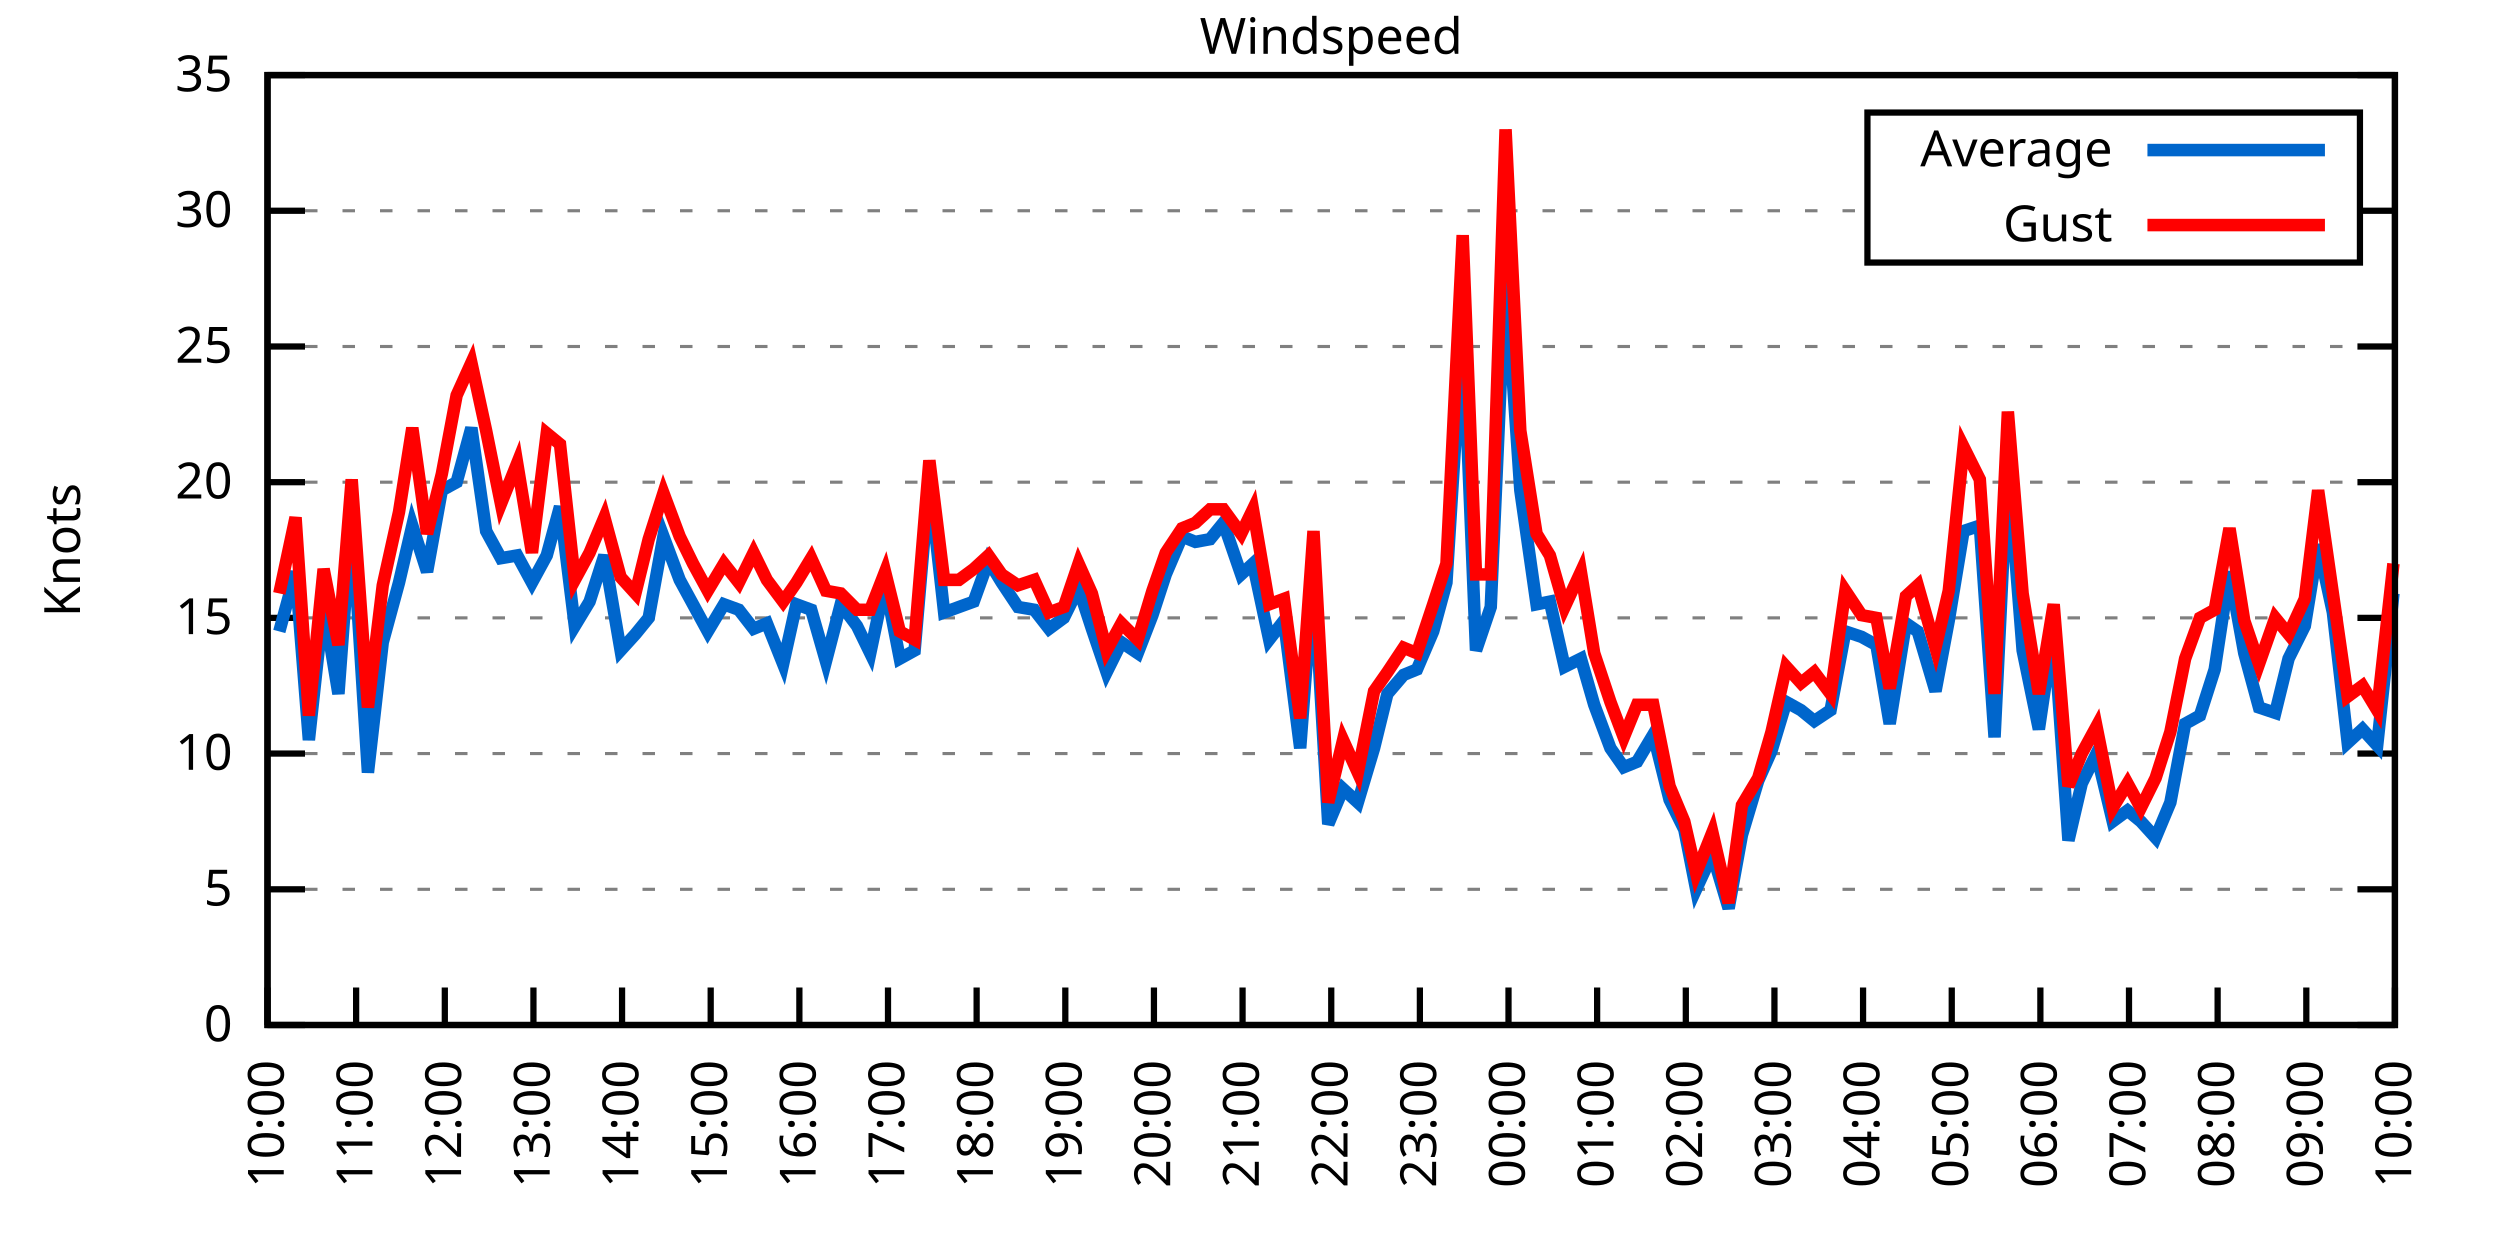
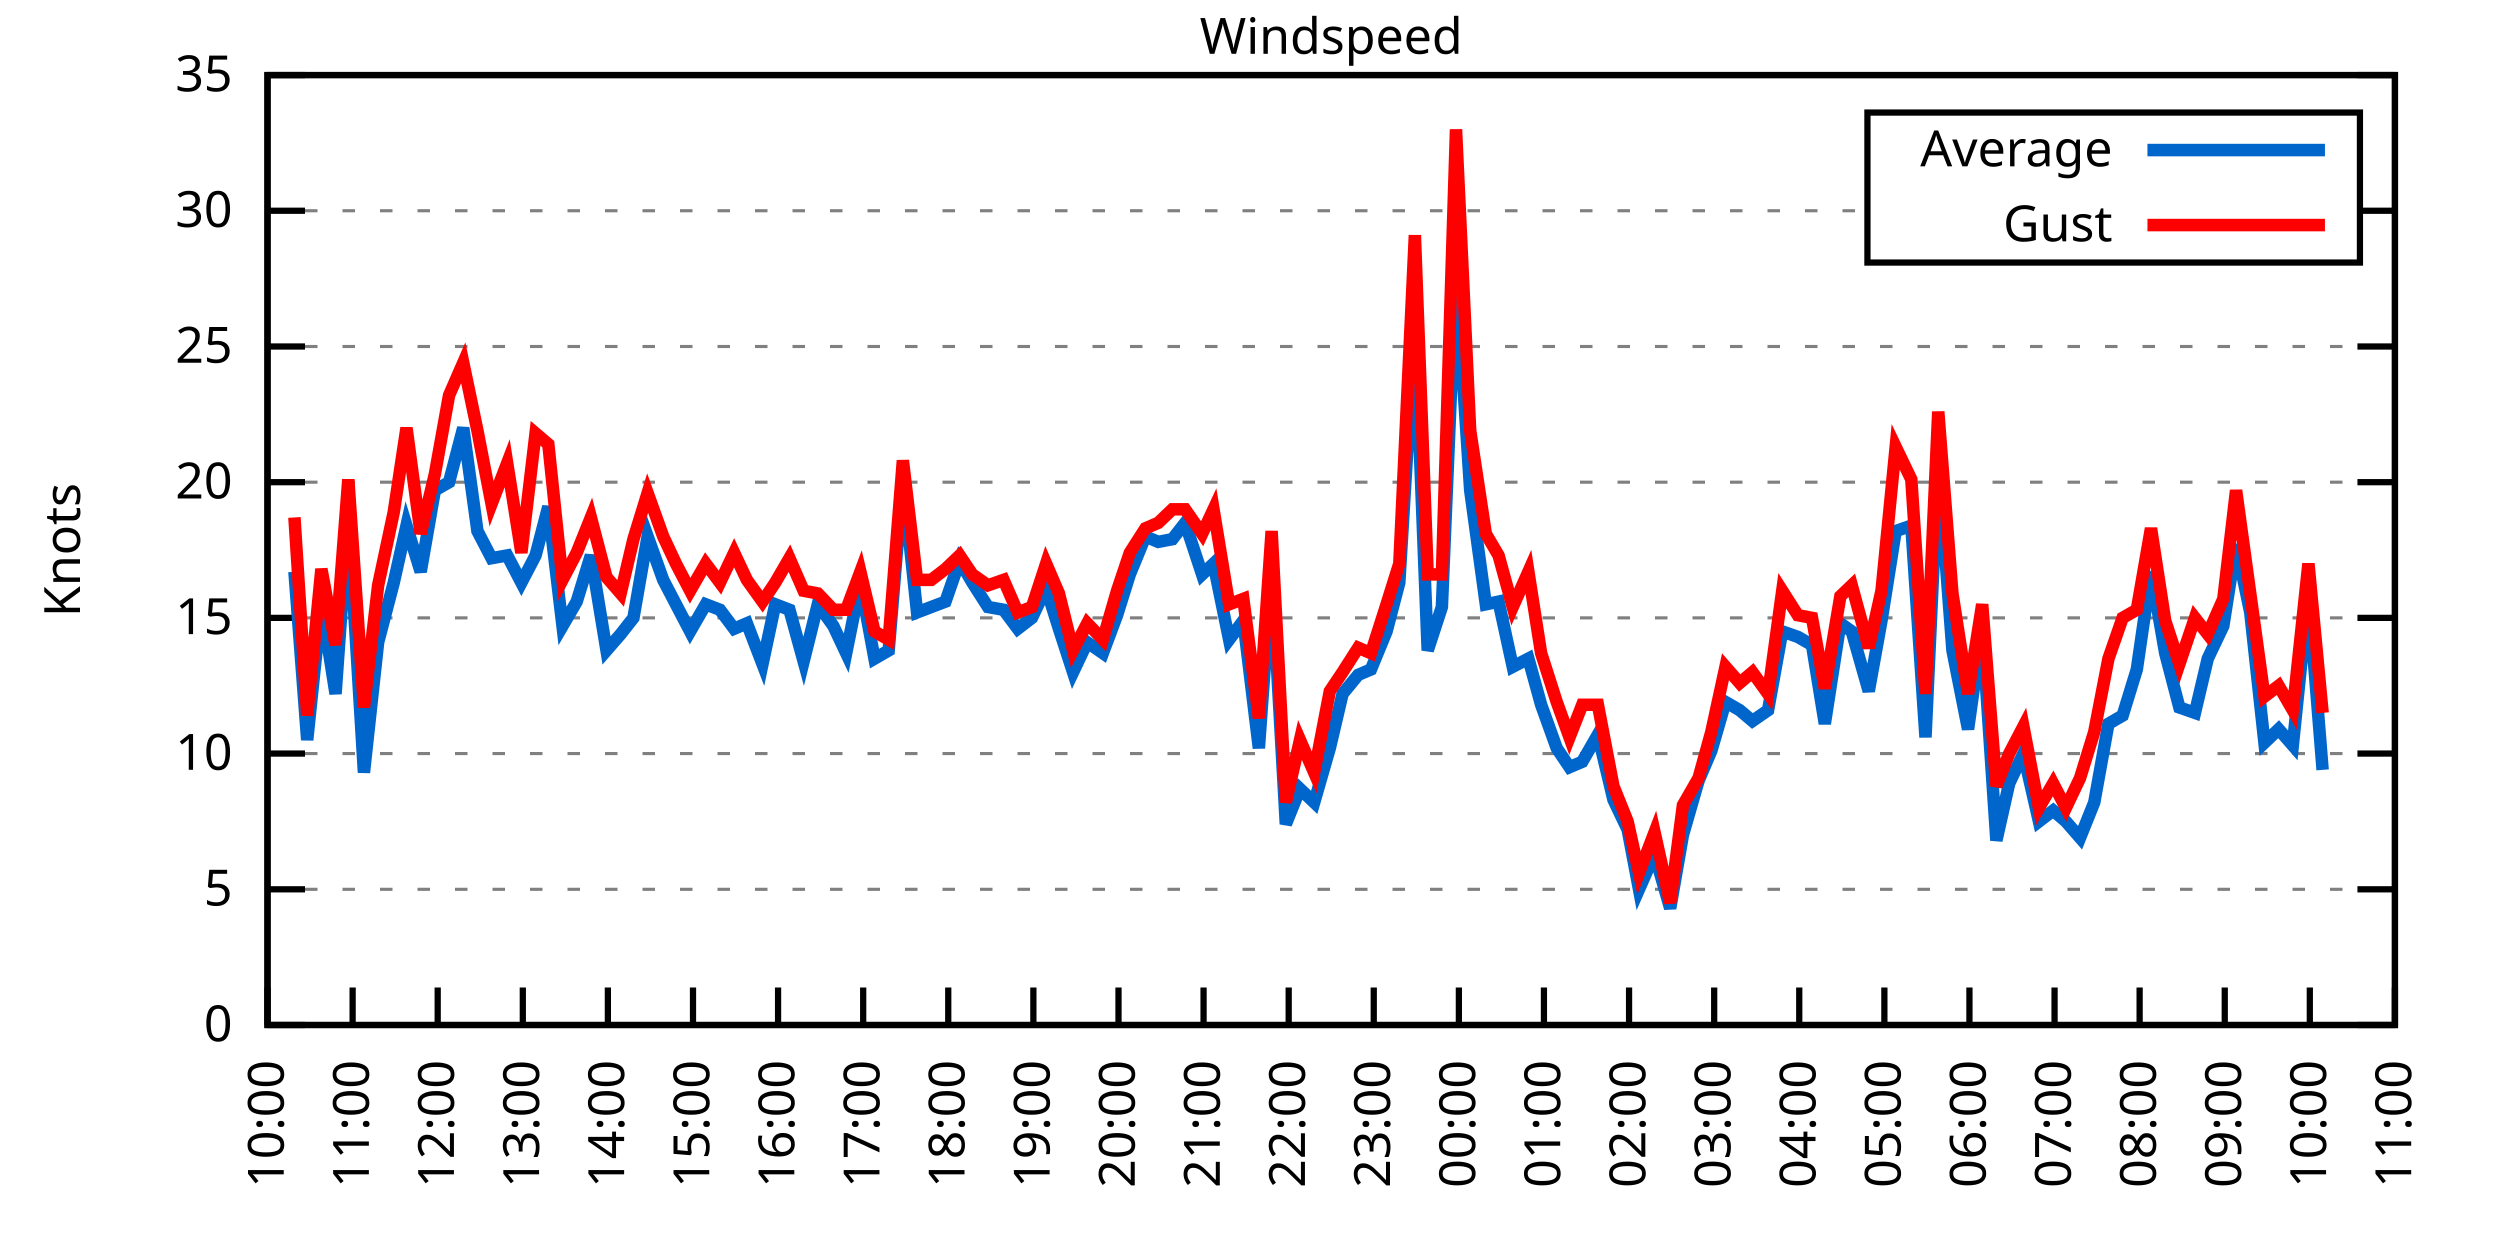
<svg xmlns="http://www.w3.org/2000/svg" xmlns:xlink="http://www.w3.org/1999/xlink" width="400" height="200" viewBox="0 0 400 200">
  <g id="gnuplot_canvas">
    <rect x="0" y="0" width="400" height="200" fill="none" />
    <defs>
      <circle id="gpDot" r="0.5" stroke-width="0.5" stroke="currentColor" />
      <path id="gpPt0" stroke-width="0.333" stroke="currentColor" d="M-1,0 h2 M0,-1 v2" />
      <path id="gpPt1" stroke-width="0.333" stroke="currentColor" d="M-1,-1 L1,1 M1,-1 L-1,1" />
      <path id="gpPt2" stroke-width="0.333" stroke="currentColor" d="M-1,0 L1,0 M0,-1 L0,1 M-1,-1 L1,1 M-1,1 L1,-1" />
      <rect id="gpPt3" stroke-width="0.333" stroke="currentColor" x="-1" y="-1" width="2" height="2" />
      <rect id="gpPt4" stroke-width="0.333" stroke="currentColor" fill="currentColor" x="-1" y="-1" width="2" height="2" />
      <circle id="gpPt5" stroke-width="0.333" stroke="currentColor" cx="0" cy="0" r="1" />
      <use xlink:href="#gpPt5" id="gpPt6" fill="currentColor" stroke="none" />
      <path id="gpPt7" stroke-width="0.333" stroke="currentColor" d="M0,-1.33 L-1.33,0.67 L1.33,0.67 z" />
      <use xlink:href="#gpPt7" id="gpPt8" fill="currentColor" stroke="none" />
      <use xlink:href="#gpPt7" id="gpPt9" stroke="currentColor" transform="rotate(180)" />
      <use xlink:href="#gpPt9" id="gpPt10" fill="currentColor" stroke="none" />
      <use xlink:href="#gpPt3" id="gpPt11" stroke="currentColor" transform="rotate(45)" />
      <use xlink:href="#gpPt11" id="gpPt12" fill="currentColor" stroke="none" />
      <path id="gpPt13" stroke-width="0.333" stroke="currentColor" d="M0,1.330 L1.265,0.411 L0.782,-1.067 L-0.782,-1.076 L-1.265,0.411 z" />
      <use xlink:href="#gpPt13" id="gpPt14" fill="currentColor" stroke="none" />
      <filter id="textbox" filterUnits="objectBoundingBox" x="0" y="0" height="1" width="1">
        <feFlood flood-color="white" flood-opacity="1" result="bgnd" />
        <feComposite in="SourceGraphic" in2="bgnd" operator="atop" />
      </filter>
      <filter id="greybox" filterUnits="objectBoundingBox" x="0" y="0" height="1" width="1">
        <feFlood flood-color="lightgrey" flood-opacity="1" result="grey" />
        <feComposite in="SourceGraphic" in2="grey" operator="atop" />
      </filter>
    </defs>
    <g fill="none" color="white" stroke="currentColor" stroke-width="1.00" stroke-linecap="butt" stroke-linejoin="miter">
</g>
    <g fill="none" color="black" stroke="currentColor" stroke-width="1.00" stroke-linecap="butt" stroke-linejoin="miter">
      <g stroke="none" shape-rendering="crispEdges">
        <polygon fill="rgb(255, 255, 255)" points="42.80,164.00 383.18,164.00 383.18,12.02 42.80,12.02 " />
      </g>
    </g>
    <g fill="none" color="black" stroke="currentColor" stroke-width="1.00" stroke-linecap="butt" stroke-linejoin="miter">
</g>
    <g fill="none" color="black" stroke="black" stroke-width="0.50" stroke-linecap="butt" stroke-linejoin="miter">
</g>
    <g fill="none" color="gray" stroke="currentColor" stroke-width="0.50" stroke-linecap="butt" stroke-linejoin="miter">
      <path stroke="gray" stroke-dasharray="2,4" class="gridline" d="M42.80,164.00 L383.19,164.00  " />
    </g>
    <g fill="none" color="gray" stroke="gray" stroke-width="1.00" stroke-linecap="butt" stroke-linejoin="miter">
</g>
    <g fill="none" color="black" stroke="currentColor" stroke-width="1.00" stroke-linecap="butt" stroke-linejoin="miter">
      <path stroke="black" d="M42.80,164.00 L48.80,164.00 M383.19,164.00 L377.19,164.00  " />
      <g transform="translate(37.20,166.60)" stroke="none" fill="black" font-family="Sans" font-size="8.00" text-anchor="end">
        <text>
          <tspan font-family="Sans"> 0</tspan>
        </text>
      </g>
    </g>
    <g fill="none" color="black" stroke="currentColor" stroke-width="1.00" stroke-linecap="butt" stroke-linejoin="miter">
</g>
    <g fill="none" color="black" stroke="black" stroke-width="0.50" stroke-linecap="butt" stroke-linejoin="miter">
</g>
    <g fill="none" color="gray" stroke="currentColor" stroke-width="0.50" stroke-linecap="butt" stroke-linejoin="miter">
      <path stroke="gray" stroke-dasharray="2,4" class="gridline" d="M42.80,142.29 L383.19,142.29  " />
    </g>
    <g fill="none" color="gray" stroke="gray" stroke-width="1.00" stroke-linecap="butt" stroke-linejoin="miter">
</g>
    <g fill="none" color="black" stroke="currentColor" stroke-width="1.00" stroke-linecap="butt" stroke-linejoin="miter">
      <path stroke="black" d="M42.80,142.29 L48.80,142.29 M383.19,142.29 L377.19,142.29  " />
      <g transform="translate(37.20,144.89)" stroke="none" fill="black" font-family="Sans" font-size="8.00" text-anchor="end">
        <text>
          <tspan font-family="Sans"> 5</tspan>
        </text>
      </g>
    </g>
    <g fill="none" color="black" stroke="currentColor" stroke-width="1.00" stroke-linecap="butt" stroke-linejoin="miter">
</g>
    <g fill="none" color="black" stroke="black" stroke-width="0.50" stroke-linecap="butt" stroke-linejoin="miter">
</g>
    <g fill="none" color="gray" stroke="currentColor" stroke-width="0.50" stroke-linecap="butt" stroke-linejoin="miter">
      <path stroke="gray" stroke-dasharray="2,4" class="gridline" d="M42.80,120.57 L383.19,120.57  " />
    </g>
    <g fill="none" color="gray" stroke="gray" stroke-width="1.00" stroke-linecap="butt" stroke-linejoin="miter">
</g>
    <g fill="none" color="black" stroke="currentColor" stroke-width="1.00" stroke-linecap="butt" stroke-linejoin="miter">
      <path stroke="black" d="M42.80,120.57 L48.80,120.57 M383.19,120.57 L377.19,120.57  " />
      <g transform="translate(37.20,123.17)" stroke="none" fill="black" font-family="Sans" font-size="8.00" text-anchor="end">
        <text>
          <tspan font-family="Sans"> 10</tspan>
        </text>
      </g>
    </g>
    <g fill="none" color="black" stroke="currentColor" stroke-width="1.00" stroke-linecap="butt" stroke-linejoin="miter">
</g>
    <g fill="none" color="black" stroke="black" stroke-width="0.50" stroke-linecap="butt" stroke-linejoin="miter">
</g>
    <g fill="none" color="gray" stroke="currentColor" stroke-width="0.50" stroke-linecap="butt" stroke-linejoin="miter">
      <path stroke="gray" stroke-dasharray="2,4" class="gridline" d="M42.80,98.86 L383.19,98.86  " />
    </g>
    <g fill="none" color="gray" stroke="gray" stroke-width="1.00" stroke-linecap="butt" stroke-linejoin="miter">
</g>
    <g fill="none" color="black" stroke="currentColor" stroke-width="1.00" stroke-linecap="butt" stroke-linejoin="miter">
      <path stroke="black" d="M42.80,98.86 L48.80,98.86 M383.19,98.86 L377.19,98.86  " />
      <g transform="translate(37.20,101.46)" stroke="none" fill="black" font-family="Sans" font-size="8.00" text-anchor="end">
        <text>
          <tspan font-family="Sans"> 15</tspan>
        </text>
      </g>
    </g>
    <g fill="none" color="black" stroke="currentColor" stroke-width="1.00" stroke-linecap="butt" stroke-linejoin="miter">
</g>
    <g fill="none" color="black" stroke="black" stroke-width="0.50" stroke-linecap="butt" stroke-linejoin="miter">
</g>
    <g fill="none" color="gray" stroke="currentColor" stroke-width="0.50" stroke-linecap="butt" stroke-linejoin="miter">
      <path stroke="gray" stroke-dasharray="2,4" class="gridline" d="M42.80,77.15 L383.19,77.15  " />
    </g>
    <g fill="none" color="gray" stroke="gray" stroke-width="1.00" stroke-linecap="butt" stroke-linejoin="miter">
</g>
    <g fill="none" color="black" stroke="currentColor" stroke-width="1.00" stroke-linecap="butt" stroke-linejoin="miter">
      <path stroke="black" d="M42.80,77.15 L48.80,77.15 M383.19,77.15 L377.19,77.15  " />
      <g transform="translate(37.20,79.75)" stroke="none" fill="black" font-family="Sans" font-size="8.00" text-anchor="end">
        <text>
          <tspan font-family="Sans"> 20</tspan>
        </text>
      </g>
    </g>
    <g fill="none" color="black" stroke="currentColor" stroke-width="1.00" stroke-linecap="butt" stroke-linejoin="miter">
</g>
    <g fill="none" color="black" stroke="black" stroke-width="0.50" stroke-linecap="butt" stroke-linejoin="miter">
</g>
    <g fill="none" color="gray" stroke="currentColor" stroke-width="0.50" stroke-linecap="butt" stroke-linejoin="miter">
      <path stroke="gray" stroke-dasharray="2,4" class="gridline" d="M42.80,55.44 L383.19,55.44  " />
    </g>
    <g fill="none" color="gray" stroke="gray" stroke-width="1.00" stroke-linecap="butt" stroke-linejoin="miter">
</g>
    <g fill="none" color="black" stroke="currentColor" stroke-width="1.00" stroke-linecap="butt" stroke-linejoin="miter">
      <path stroke="black" d="M42.80,55.44 L48.80,55.44 M383.19,55.44 L377.19,55.44  " />
      <g transform="translate(37.20,58.04)" stroke="none" fill="black" font-family="Sans" font-size="8.00" text-anchor="end">
        <text>
          <tspan font-family="Sans"> 25</tspan>
        </text>
      </g>
    </g>
    <g fill="none" color="black" stroke="currentColor" stroke-width="1.00" stroke-linecap="butt" stroke-linejoin="miter">
</g>
    <g fill="none" color="black" stroke="black" stroke-width="0.50" stroke-linecap="butt" stroke-linejoin="miter">
</g>
    <g fill="none" color="gray" stroke="currentColor" stroke-width="0.50" stroke-linecap="butt" stroke-linejoin="miter">
      <path stroke="gray" stroke-dasharray="2,4" class="gridline" d="M42.80,33.72 L298.79,33.72 M377.59,33.72 L383.19,33.72  " />
    </g>
    <g fill="none" color="gray" stroke="gray" stroke-width="1.00" stroke-linecap="butt" stroke-linejoin="miter">
</g>
    <g fill="none" color="black" stroke="currentColor" stroke-width="1.00" stroke-linecap="butt" stroke-linejoin="miter">
      <path stroke="black" d="M42.80,33.72 L48.80,33.72 M383.19,33.72 L377.19,33.72  " />
      <g transform="translate(37.20,36.32)" stroke="none" fill="black" font-family="Sans" font-size="8.00" text-anchor="end">
        <text>
          <tspan font-family="Sans"> 30</tspan>
        </text>
      </g>
    </g>
    <g fill="none" color="black" stroke="currentColor" stroke-width="1.00" stroke-linecap="butt" stroke-linejoin="miter">
</g>
    <g fill="none" color="black" stroke="black" stroke-width="0.50" stroke-linecap="butt" stroke-linejoin="miter">
</g>
    <g fill="none" color="gray" stroke="currentColor" stroke-width="0.50" stroke-linecap="butt" stroke-linejoin="miter">
      <path stroke="gray" stroke-dasharray="2,4" class="gridline" d="M42.80,12.01 L383.19,12.01  " />
    </g>
    <g fill="none" color="gray" stroke="gray" stroke-width="1.00" stroke-linecap="butt" stroke-linejoin="miter">
</g>
    <g fill="none" color="black" stroke="currentColor" stroke-width="1.00" stroke-linecap="butt" stroke-linejoin="miter">
      <path stroke="black" d="M42.80,12.01 L48.80,12.01 M383.19,12.01 L377.19,12.01  " />
      <g transform="translate(37.20,14.61)" stroke="none" fill="black" font-family="Sans" font-size="8.00" text-anchor="end">
        <text>
          <tspan font-family="Sans"> 35</tspan>
        </text>
      </g>
    </g>
    <g fill="none" color="black" stroke="currentColor" stroke-width="1.00" stroke-linecap="butt" stroke-linejoin="miter">
      <path stroke="black" d="M42.80,164.00 L42.80,158.00  " />
      <g transform="translate(45.40,169.60) rotate(270.00)" stroke="none" fill="black" font-family="Sans" font-size="8.00" text-anchor="end">
        <text>
          <tspan font-family="Sans">10:00</tspan>
        </text>
      </g>
    </g>
    <g fill="none" color="black" stroke="currentColor" stroke-width="1.00" stroke-linecap="butt" stroke-linejoin="miter">
-       <path stroke="black" d="M56.98,164.00 L56.98,158.00  " />
-       <g transform="translate(59.58,169.60) rotate(270.00)" stroke="none" fill="black" font-family="Sans" font-size="8.00" text-anchor="end">
+       <path stroke="black" d="M56.42,164.00 L56.42,158.00  " />
+       <g transform="translate(59.02,169.60) rotate(270.00)" stroke="none" fill="black" font-family="Sans" font-size="8.00" text-anchor="end">
        <text>
          <tspan font-family="Sans">11:00</tspan>
        </text>
      </g>
    </g>
    <g fill="none" color="black" stroke="currentColor" stroke-width="1.00" stroke-linecap="butt" stroke-linejoin="miter">
-       <path stroke="black" d="M71.17,164.00 L71.17,158.00  " />
-       <g transform="translate(73.77,169.60) rotate(270.00)" stroke="none" fill="black" font-family="Sans" font-size="8.00" text-anchor="end">
+       <path stroke="black" d="M70.03,164.00 L70.03,158.00  " />
+       <g transform="translate(72.63,169.60) rotate(270.00)" stroke="none" fill="black" font-family="Sans" font-size="8.00" text-anchor="end">
        <text>
          <tspan font-family="Sans">12:00</tspan>
        </text>
      </g>
    </g>
    <g fill="none" color="black" stroke="currentColor" stroke-width="1.00" stroke-linecap="butt" stroke-linejoin="miter">
-       <path stroke="black" d="M85.35,164.00 L85.35,158.00  " />
-       <g transform="translate(87.95,169.60) rotate(270.00)" stroke="none" fill="black" font-family="Sans" font-size="8.00" text-anchor="end">
+       <path stroke="black" d="M83.65,164.00 L83.65,158.00  " />
+       <g transform="translate(86.25,169.60) rotate(270.00)" stroke="none" fill="black" font-family="Sans" font-size="8.00" text-anchor="end">
        <text>
          <tspan font-family="Sans">13:00</tspan>
        </text>
      </g>
    </g>
    <g fill="none" color="black" stroke="currentColor" stroke-width="1.00" stroke-linecap="butt" stroke-linejoin="miter">
-       <path stroke="black" d="M99.53,164.00 L99.53,158.00  " />
-       <g transform="translate(102.13,169.60) rotate(270.00)" stroke="none" fill="black" font-family="Sans" font-size="8.00" text-anchor="end">
+       <path stroke="black" d="M97.26,164.00 L97.26,158.00  " />
+       <g transform="translate(99.86,169.60) rotate(270.00)" stroke="none" fill="black" font-family="Sans" font-size="8.00" text-anchor="end">
        <text>
          <tspan font-family="Sans">14:00</tspan>
        </text>
      </g>
    </g>
    <g fill="none" color="black" stroke="currentColor" stroke-width="1.00" stroke-linecap="butt" stroke-linejoin="miter">
-       <path stroke="black" d="M113.71,164.00 L113.71,158.00  " />
-       <g transform="translate(116.31,169.60) rotate(270.00)" stroke="none" fill="black" font-family="Sans" font-size="8.00" text-anchor="end">
+       <path stroke="black" d="M110.88,164.00 L110.88,158.00  " />
+       <g transform="translate(113.48,169.60) rotate(270.00)" stroke="none" fill="black" font-family="Sans" font-size="8.00" text-anchor="end">
        <text>
          <tspan font-family="Sans">15:00</tspan>
        </text>
      </g>
    </g>
    <g fill="none" color="black" stroke="currentColor" stroke-width="1.00" stroke-linecap="butt" stroke-linejoin="miter">
-       <path stroke="black" d="M127.90,164.00 L127.90,158.00  " />
-       <g transform="translate(130.50,169.60) rotate(270.00)" stroke="none" fill="black" font-family="Sans" font-size="8.00" text-anchor="end">
+       <path stroke="black" d="M124.49,164.00 L124.49,158.00  " />
+       <g transform="translate(127.09,169.60) rotate(270.00)" stroke="none" fill="black" font-family="Sans" font-size="8.00" text-anchor="end">
        <text>
          <tspan font-family="Sans">16:00</tspan>
        </text>
      </g>
    </g>
    <g fill="none" color="black" stroke="currentColor" stroke-width="1.00" stroke-linecap="butt" stroke-linejoin="miter">
-       <path stroke="black" d="M142.08,164.00 L142.08,158.00  " />
-       <g transform="translate(144.68,169.60) rotate(270.00)" stroke="none" fill="black" font-family="Sans" font-size="8.00" text-anchor="end">
+       <path stroke="black" d="M138.11,164.00 L138.11,158.00  " />
+       <g transform="translate(140.71,169.60) rotate(270.00)" stroke="none" fill="black" font-family="Sans" font-size="8.00" text-anchor="end">
        <text>
          <tspan font-family="Sans">17:00</tspan>
        </text>
      </g>
    </g>
    <g fill="none" color="black" stroke="currentColor" stroke-width="1.00" stroke-linecap="butt" stroke-linejoin="miter">
-       <path stroke="black" d="M156.26,164.00 L156.26,158.00  " />
-       <g transform="translate(158.86,169.60) rotate(270.00)" stroke="none" fill="black" font-family="Sans" font-size="8.00" text-anchor="end">
+       <path stroke="black" d="M151.72,164.00 L151.72,158.00  " />
+       <g transform="translate(154.32,169.60) rotate(270.00)" stroke="none" fill="black" font-family="Sans" font-size="8.00" text-anchor="end">
        <text>
          <tspan font-family="Sans">18:00</tspan>
        </text>
      </g>
    </g>
    <g fill="none" color="black" stroke="currentColor" stroke-width="1.00" stroke-linecap="butt" stroke-linejoin="miter">
-       <path stroke="black" d="M170.45,164.00 L170.45,158.00  " />
-       <g transform="translate(173.05,169.60) rotate(270.00)" stroke="none" fill="black" font-family="Sans" font-size="8.00" text-anchor="end">
+       <path stroke="black" d="M165.34,164.00 L165.34,158.00  " />
+       <g transform="translate(167.94,169.60) rotate(270.00)" stroke="none" fill="black" font-family="Sans" font-size="8.00" text-anchor="end">
        <text>
          <tspan font-family="Sans">19:00</tspan>
        </text>
      </g>
    </g>
    <g fill="none" color="black" stroke="currentColor" stroke-width="1.00" stroke-linecap="butt" stroke-linejoin="miter">
-       <path stroke="black" d="M184.63,164.00 L184.63,158.00  " />
-       <g transform="translate(187.23,169.60) rotate(270.00)" stroke="none" fill="black" font-family="Sans" font-size="8.00" text-anchor="end">
+       <path stroke="black" d="M178.96,164.00 L178.96,158.00  " />
+       <g transform="translate(181.56,169.60) rotate(270.00)" stroke="none" fill="black" font-family="Sans" font-size="8.00" text-anchor="end">
        <text>
          <tspan font-family="Sans">20:00</tspan>
        </text>
      </g>
    </g>
    <g fill="none" color="black" stroke="currentColor" stroke-width="1.00" stroke-linecap="butt" stroke-linejoin="miter">
-       <path stroke="black" d="M198.81,164.00 L198.81,158.00  " />
-       <g transform="translate(201.41,169.60) rotate(270.00)" stroke="none" fill="black" font-family="Sans" font-size="8.00" text-anchor="end">
+       <path stroke="black" d="M192.57,164.00 L192.57,158.00  " />
+       <g transform="translate(195.17,169.60) rotate(270.00)" stroke="none" fill="black" font-family="Sans" font-size="8.00" text-anchor="end">
        <text>
          <tspan font-family="Sans">21:00</tspan>
        </text>
      </g>
    </g>
    <g fill="none" color="black" stroke="currentColor" stroke-width="1.00" stroke-linecap="butt" stroke-linejoin="miter">
-       <path stroke="black" d="M213.00,164.00 L213.00,158.00  " />
-       <g transform="translate(215.60,169.60) rotate(270.00)" stroke="none" fill="black" font-family="Sans" font-size="8.00" text-anchor="end">
+       <path stroke="black" d="M206.19,164.00 L206.19,158.00  " />
+       <g transform="translate(208.79,169.60) rotate(270.00)" stroke="none" fill="black" font-family="Sans" font-size="8.00" text-anchor="end">
        <text>
          <tspan font-family="Sans">22:00</tspan>
        </text>
      </g>
    </g>
    <g fill="none" color="black" stroke="currentColor" stroke-width="1.00" stroke-linecap="butt" stroke-linejoin="miter">
-       <path stroke="black" d="M227.18,164.00 L227.18,158.00  " />
-       <g transform="translate(229.78,169.60) rotate(270.00)" stroke="none" fill="black" font-family="Sans" font-size="8.00" text-anchor="end">
+       <path stroke="black" d="M219.80,164.00 L219.80,158.00  " />
+       <g transform="translate(222.40,169.60) rotate(270.00)" stroke="none" fill="black" font-family="Sans" font-size="8.00" text-anchor="end">
        <text>
          <tspan font-family="Sans">23:00</tspan>
        </text>
      </g>
    </g>
    <g fill="none" color="black" stroke="currentColor" stroke-width="1.00" stroke-linecap="butt" stroke-linejoin="miter">
-       <path stroke="black" d="M241.36,164.00 L241.36,158.00  " />
-       <g transform="translate(243.96,169.60) rotate(270.00)" stroke="none" fill="black" font-family="Sans" font-size="8.00" text-anchor="end">
+       <path stroke="black" d="M233.42,164.00 L233.42,158.00  " />
+       <g transform="translate(236.02,169.60) rotate(270.00)" stroke="none" fill="black" font-family="Sans" font-size="8.00" text-anchor="end">
        <text>
          <tspan font-family="Sans">00:00</tspan>
        </text>
      </g>
    </g>
    <g fill="none" color="black" stroke="currentColor" stroke-width="1.00" stroke-linecap="butt" stroke-linejoin="miter">
-       <path stroke="black" d="M255.54,164.00 L255.54,158.00  " />
-       <g transform="translate(258.14,169.60) rotate(270.00)" stroke="none" fill="black" font-family="Sans" font-size="8.00" text-anchor="end">
+       <path stroke="black" d="M247.03,164.00 L247.03,158.00  " />
+       <g transform="translate(249.63,169.60) rotate(270.00)" stroke="none" fill="black" font-family="Sans" font-size="8.00" text-anchor="end">
        <text>
          <tspan font-family="Sans">01:00</tspan>
        </text>
      </g>
    </g>
    <g fill="none" color="black" stroke="currentColor" stroke-width="1.00" stroke-linecap="butt" stroke-linejoin="miter">
-       <path stroke="black" d="M269.73,164.00 L269.73,158.00  " />
-       <g transform="translate(272.33,169.60) rotate(270.00)" stroke="none" fill="black" font-family="Sans" font-size="8.00" text-anchor="end">
+       <path stroke="black" d="M260.65,164.00 L260.65,158.00  " />
+       <g transform="translate(263.25,169.60) rotate(270.00)" stroke="none" fill="black" font-family="Sans" font-size="8.00" text-anchor="end">
        <text>
          <tspan font-family="Sans">02:00</tspan>
        </text>
      </g>
    </g>
    <g fill="none" color="black" stroke="currentColor" stroke-width="1.00" stroke-linecap="butt" stroke-linejoin="miter">
-       <path stroke="black" d="M283.91,164.00 L283.91,158.00  " />
-       <g transform="translate(286.51,169.60) rotate(270.00)" stroke="none" fill="black" font-family="Sans" font-size="8.00" text-anchor="end">
+       <path stroke="black" d="M274.27,164.00 L274.27,158.00  " />
+       <g transform="translate(276.87,169.60) rotate(270.00)" stroke="none" fill="black" font-family="Sans" font-size="8.00" text-anchor="end">
        <text>
          <tspan font-family="Sans">03:00</tspan>
        </text>
      </g>
    </g>
    <g fill="none" color="black" stroke="currentColor" stroke-width="1.00" stroke-linecap="butt" stroke-linejoin="miter">
-       <path stroke="black" d="M298.09,164.00 L298.09,158.00  " />
-       <g transform="translate(300.69,169.60) rotate(270.00)" stroke="none" fill="black" font-family="Sans" font-size="8.00" text-anchor="end">
+       <path stroke="black" d="M287.88,164.00 L287.88,158.00  " />
+       <g transform="translate(290.48,169.60) rotate(270.00)" stroke="none" fill="black" font-family="Sans" font-size="8.00" text-anchor="end">
        <text>
          <tspan font-family="Sans">04:00</tspan>
        </text>
      </g>
    </g>
    <g fill="none" color="black" stroke="currentColor" stroke-width="1.00" stroke-linecap="butt" stroke-linejoin="miter">
-       <path stroke="black" d="M312.28,164.00 L312.28,158.00  " />
-       <g transform="translate(314.88,169.60) rotate(270.00)" stroke="none" fill="black" font-family="Sans" font-size="8.00" text-anchor="end">
+       <path stroke="black" d="M301.50,164.00 L301.50,158.00  " />
+       <g transform="translate(304.10,169.60) rotate(270.00)" stroke="none" fill="black" font-family="Sans" font-size="8.00" text-anchor="end">
        <text>
          <tspan font-family="Sans">05:00</tspan>
        </text>
      </g>
    </g>
    <g fill="none" color="black" stroke="currentColor" stroke-width="1.00" stroke-linecap="butt" stroke-linejoin="miter">
-       <path stroke="black" d="M326.46,164.00 L326.46,158.00  " />
-       <g transform="translate(329.06,169.60) rotate(270.00)" stroke="none" fill="black" font-family="Sans" font-size="8.00" text-anchor="end">
+       <path stroke="black" d="M315.11,164.00 L315.11,158.00  " />
+       <g transform="translate(317.71,169.60) rotate(270.00)" stroke="none" fill="black" font-family="Sans" font-size="8.00" text-anchor="end">
        <text>
          <tspan font-family="Sans">06:00</tspan>
        </text>
      </g>
    </g>
    <g fill="none" color="black" stroke="currentColor" stroke-width="1.00" stroke-linecap="butt" stroke-linejoin="miter">
-       <path stroke="black" d="M340.64,164.00 L340.64,158.00  " />
-       <g transform="translate(343.24,169.60) rotate(270.00)" stroke="none" fill="black" font-family="Sans" font-size="8.00" text-anchor="end">
+       <path stroke="black" d="M328.73,164.00 L328.73,158.00  " />
+       <g transform="translate(331.33,169.60) rotate(270.00)" stroke="none" fill="black" font-family="Sans" font-size="8.00" text-anchor="end">
        <text>
          <tspan font-family="Sans">07:00</tspan>
        </text>
      </g>
    </g>
    <g fill="none" color="black" stroke="currentColor" stroke-width="1.00" stroke-linecap="butt" stroke-linejoin="miter">
-       <path stroke="black" d="M354.82,164.00 L354.82,158.00  " />
-       <g transform="translate(357.42,169.60) rotate(270.00)" stroke="none" fill="black" font-family="Sans" font-size="8.00" text-anchor="end">
+       <path stroke="black" d="M342.34,164.00 L342.34,158.00  " />
+       <g transform="translate(344.94,169.60) rotate(270.00)" stroke="none" fill="black" font-family="Sans" font-size="8.00" text-anchor="end">
        <text>
          <tspan font-family="Sans">08:00</tspan>
        </text>
      </g>
    </g>
    <g fill="none" color="black" stroke="currentColor" stroke-width="1.00" stroke-linecap="butt" stroke-linejoin="miter">
-       <path stroke="black" d="M369.01,164.00 L369.01,158.00  " />
-       <g transform="translate(371.61,169.60) rotate(270.00)" stroke="none" fill="black" font-family="Sans" font-size="8.00" text-anchor="end">
+       <path stroke="black" d="M355.96,164.00 L355.96,158.00  " />
+       <g transform="translate(358.56,169.60) rotate(270.00)" stroke="none" fill="black" font-family="Sans" font-size="8.00" text-anchor="end">
        <text>
          <tspan font-family="Sans">09:00</tspan>
+         </text>
+       </g>
+     </g>
+     <g fill="none" color="black" stroke="currentColor" stroke-width="1.00" stroke-linecap="butt" stroke-linejoin="miter">
+       <path stroke="black" d="M369.57,164.00 L369.57,158.00  " />
+       <g transform="translate(372.17,169.60) rotate(270.00)" stroke="none" fill="black" font-family="Sans" font-size="8.00" text-anchor="end">
+         <text>
+           <tspan font-family="Sans">10:00</tspan>
        </text>
      </g>
    </g>
    <g fill="none" color="black" stroke="currentColor" stroke-width="1.00" stroke-linecap="butt" stroke-linejoin="miter">
      <path stroke="black" d="M383.19,164.00 L383.19,158.00  " />
      <g transform="translate(385.79,169.60) rotate(270.00)" stroke="none" fill="black" font-family="Sans" font-size="8.00" text-anchor="end">
        <text>
-           <tspan font-family="Sans">10:00</tspan>
+           <tspan font-family="Sans">11:00</tspan>
        </text>
      </g>
    </g>
    <g fill="none" color="black" stroke="currentColor" stroke-width="1.00" stroke-linecap="butt" stroke-linejoin="miter">
</g>
    <g fill="none" color="black" stroke="currentColor" stroke-width="1.00" stroke-linecap="butt" stroke-linejoin="miter">
      <path stroke="black" d="M42.80,12.01 L42.80,164.00 L383.19,164.00 L383.19,12.01 L42.80,12.01 Z  " />
    </g>
    <g fill="none" color="black" stroke="currentColor" stroke-width="1.00" stroke-linecap="butt" stroke-linejoin="miter">
</g>
    <g fill="none" color="black" stroke="currentColor" stroke-width="1.00" stroke-linecap="butt" stroke-linejoin="miter">
      <path stroke="black" d="M298.79,42.01 L298.79,18.01 L377.59,18.01 L377.59,42.01 L298.79,42.01 Z  " />
    </g>
    <g id="Windspeed_plot_1">
      <g fill="none" color="white" stroke="black" stroke-width="2.00" stroke-linecap="butt" stroke-linejoin="miter">
</g>
      <g fill="none" color="black" stroke="currentColor" stroke-width="2.00" stroke-linecap="butt" stroke-linejoin="miter">
        <g transform="translate(337.99,26.61)" stroke="none" fill="black" font-family="Sans" font-size="8.00" text-anchor="end">
          <text>
            <tspan font-family="Sans">Average</tspan>
          </text>
        </g>
      </g>
      <g fill="none" color="black" stroke="currentColor" stroke-width="2.00" stroke-linecap="butt" stroke-linejoin="miter">
-         <path stroke="rgb(  0, 102, 204)" d="M343.59,24.01 L371.99,24.01 M44.69,101.03 L47.29,91.48 L49.42,118.40 L51.78,96.69 L54.15,111.02 L56.27,82.36   L58.87,123.61 L61.24,102.77 L63.84,93.22 L65.97,84.10 L68.33,91.48 L70.69,78.45 L73.06,77.15 L75.42,68.46   L77.78,84.97 L80.15,89.31 L82.75,88.87 L85.11,93.22 L87.48,88.87 L89.60,81.06 L91.97,100.16 L94.33,96.26   L96.70,88.87 L99.30,104.07 L101.66,101.47 L103.79,98.86 L106.15,85.83 L108.75,92.78 L110.88,96.69 L113.24,101.03   L115.84,96.69 L118.21,97.56 L120.57,100.60 L122.70,99.73 L125.30,106.24 L127.42,96.69 L129.79,97.56 L132.15,105.81   L134.52,96.69 L137.12,100.16 L139.24,104.51 L141.61,93.22 L143.97,105.38 L146.34,104.07 L148.70,76.71 L151.06,97.99   L153.43,97.12 L155.79,96.26 L158.15,89.74 L160.28,93.22 L162.88,97.12 L165.48,97.56 L167.85,100.60 L170.21,98.86   L172.57,94.08 L174.70,100.60 L177.06,107.55 L179.43,102.77 L182.03,104.51 L184.39,98.43 L186.52,91.91 L189.12,85.83   L191.25,86.70 L193.61,86.27 L195.74,83.66 L198.58,91.91 L200.47,90.18 L203.07,102.34 L205.43,99.30 L208.03,119.71   L210.16,91.48 L212.52,131.86 L214.89,126.22 L217.25,128.39 L219.85,119.71 L221.98,111.02 L224.58,107.98 L226.71,107.11   L229.31,101.03 L231.43,93.22 L234.03,51.96 L236.16,104.07 L238.52,97.12 L240.89,43.71 L243.25,78.45 L245.85,96.69   L247.98,96.26 L250.34,106.68 L252.94,105.38 L255.07,112.76 L257.67,119.71 L259.80,122.75 L261.93,121.88 L264.53,117.53   L267.13,127.96 L269.49,132.73 L271.38,142.29 L273.98,136.64 L276.58,145.33 L278.71,133.60 L281.31,124.92 L283.44,120.14   L285.80,112.32 L288.16,113.63 L290.29,115.36 L292.89,113.63 L295.26,101.03 L297.86,101.90 L300.22,103.20 L302.35,115.80   L304.95,99.73 L306.84,101.03 L309.68,110.59 L311.80,99.30 L314.17,84.97 L316.77,84.10 L319.13,117.97 L321.26,74.11   L323.62,104.07 L326.22,116.67 L328.59,100.60 L330.95,134.47 L333.08,125.35 L335.44,120.57 L338.04,131.43 L340.40,129.69   L342.53,131.43 L344.90,134.04 L347.26,128.39 L349.62,115.80 L351.99,114.49 L354.35,107.11 L356.72,91.48 L359.08,104.51   L361.44,113.19 L364.04,114.06 L366.17,105.38 L368.77,100.16 L370.90,87.14 L373.26,97.99 L375.63,118.84 L377.99,116.67   L380.35,119.27 L382.95,94.95  " />
+         <path stroke="rgb(  0, 102, 204)" d="M343.59,24.01 L371.99,24.01 M47.11,91.48 L49.15,118.40 L51.42,96.69 L53.69,111.02 L55.73,82.36 L58.23,123.61   L60.50,102.77 L63.00,93.22 L65.04,84.10 L67.31,91.48 L69.58,78.45 L71.85,77.15 L74.12,68.46 L76.39,84.97   L78.65,89.31 L81.15,88.87 L83.42,93.22 L85.69,88.87 L87.73,81.06 L90.00,100.16 L92.27,96.26 L94.54,88.87   L97.04,104.07 L99.30,101.47 L101.35,98.86 L103.62,85.83 L106.11,92.78 L108.15,96.69 L110.42,101.03 L112.92,96.69   L115.19,97.56 L117.46,100.60 L119.50,99.73 L122.00,106.24 L124.04,96.69 L126.31,97.56 L128.58,105.81 L130.85,96.69   L133.34,100.16 L135.39,104.51 L137.66,93.22 L139.92,105.38 L142.19,104.07 L144.46,76.71 L146.73,97.99 L149.00,97.12   L151.27,96.26 L153.54,89.74 L155.58,93.22 L158.08,97.12 L160.57,97.56 L162.84,100.60 L165.11,98.86 L167.38,94.08   L169.43,100.60 L171.69,107.55 L173.96,102.77 L176.46,104.51 L178.73,98.43 L180.77,91.91 L183.27,85.83 L185.31,86.70   L187.58,86.27 L189.62,83.66 L192.34,91.91 L194.16,90.18 L196.66,102.34 L198.93,99.30 L201.42,119.71 L203.46,91.48   L205.73,131.86 L208.00,126.22 L210.27,128.39 L212.77,119.71 L214.81,111.02 L217.31,107.98 L219.35,107.11 L221.85,101.03   L223.89,93.22 L226.38,51.96 L228.43,104.07 L230.70,97.12 L232.96,43.71 L235.23,78.45 L237.73,96.69 L239.77,96.26   L242.04,106.68 L244.54,105.38 L246.58,112.76 L249.08,119.71 L251.12,122.75 L253.16,121.88 L255.66,117.53 L258.15,127.96   L260.42,132.73 L262.24,142.29 L264.73,136.64 L267.23,145.33 L269.27,133.60 L271.77,124.92 L273.81,120.14 L276.08,112.32   L278.35,113.63 L280.39,115.36 L282.89,113.63 L285.16,101.03 L287.65,101.90 L289.92,103.20 L291.97,115.80 L294.46,99.73   L296.28,101.03 L299.00,110.59 L301.04,99.30 L303.31,84.97 L305.81,84.10 L308.08,117.97 L310.12,74.11 L312.39,104.07   L314.89,116.67 L317.15,100.60 L319.42,134.47 L321.47,125.35 L323.74,120.57 L326.23,131.43 L328.50,129.69 L330.54,131.43   L332.81,134.04 L335.08,128.39 L337.35,115.80 L339.62,114.49 L341.89,107.11 L344.16,91.48 L346.43,104.51 L348.70,113.19   L351.19,114.06 L353.24,105.38 L355.73,100.16 L357.77,87.14 L360.04,97.99 L362.31,118.84 L364.58,116.67 L366.85,119.27   L369.35,94.95 L371.62,123.18  " />
      </g>
    </g>
    <g id="Windspeed_plot_2">
      <g fill="none" color="black" stroke="currentColor" stroke-width="2.00" stroke-linecap="butt" stroke-linejoin="miter">
        <g transform="translate(337.99,38.61)" stroke="none" fill="black" font-family="Sans" font-size="8.00" text-anchor="end">
          <text>
            <tspan font-family="Sans">Gust</tspan>
          </text>
        </g>
      </g>
      <g fill="none" color="black" stroke="currentColor" stroke-width="2.00" stroke-linecap="butt" stroke-linejoin="miter">
-         <path stroke="rgb(255,   0,   0)" d="M343.59,36.01 L371.99,36.01 M44.69,94.95 L47.29,82.79 L49.42,114.49 L51.78,91.04 L54.15,103.20 L56.27,76.71   L58.87,113.19 L61.24,93.65 L63.84,81.93 L65.97,68.46 L68.33,85.40 L70.69,75.85 L73.06,63.25 L75.42,58.04   L77.78,68.90 L80.15,80.62 L82.75,74.11 L85.11,88.44 L87.48,69.33 L89.60,71.07 L91.97,92.78 L94.33,88.44   L96.70,82.79 L99.30,92.35 L101.66,94.95 L103.79,86.27 L106.15,78.89 L108.75,85.83 L110.88,90.18 L113.24,94.52   L115.84,90.18 L118.21,93.22 L120.57,88.44 L122.70,92.78 L125.30,96.26 L127.42,93.22 L129.79,89.31 L132.15,94.52   L134.52,94.95 L137.12,97.56 L139.24,97.56 L141.61,91.48 L143.97,101.03 L146.34,102.34 L148.70,73.67 L151.06,92.78   L153.43,92.78 L155.79,91.04 L158.15,88.87 L160.28,91.91 L162.88,93.65 L165.48,92.78 L167.85,97.99 L170.21,97.12   L172.57,90.18 L174.70,94.95 L177.06,104.07 L179.43,99.73 L182.03,102.34 L184.39,94.52 L186.52,88.44 L189.12,84.53   L191.25,83.66 L193.61,81.49 L195.74,81.49 L198.58,85.40 L200.47,81.49 L203.07,96.69 L205.43,95.82 L208.03,114.93   L210.16,84.97 L212.52,128.39 L214.89,118.40 L217.25,123.61 L219.85,110.59 L221.98,107.55 L224.58,103.64 L226.71,104.51   L229.31,96.69 L231.43,90.18 L234.03,37.63 L236.16,91.91 L238.52,91.91 L240.89,20.70 L243.25,68.90 L245.85,85.40   L247.98,88.87 L250.34,97.12 L252.94,91.48 L255.07,104.51 L257.67,112.32 L259.80,117.97 L261.93,112.76 L264.53,112.76   L267.13,125.79 L269.49,131.43 L271.38,139.68 L273.98,133.17 L276.58,144.46 L278.71,128.83 L281.31,124.48 L283.44,117.10   L285.80,106.68 L288.16,109.28 L290.29,107.55 L292.89,111.02 L295.26,94.52 L297.86,98.43 L300.22,98.86 L302.35,110.15   L304.95,95.39 L306.84,93.65 L309.68,103.64 L311.80,94.52 L314.17,71.50 L316.77,76.71 L319.13,111.02 L321.26,65.86   L323.62,94.95 L326.22,111.02 L328.59,96.69 L330.95,125.79 L333.08,120.57 L335.44,116.23 L338.04,129.26 L340.40,125.35   L342.53,129.26 L344.90,124.48 L347.26,117.10 L349.62,105.38 L351.99,98.86 L354.35,97.56 L356.72,84.53 L359.08,99.30   L361.44,106.24 L364.04,98.86 L366.17,101.47 L368.77,95.82 L370.90,78.45 L373.26,94.95 L375.63,111.45 L377.99,109.72   L380.35,113.63 L382.95,90.18  " />
+         <path stroke="rgb(255,   0,   0)" d="M343.59,36.01 L371.99,36.01 M47.11,82.79 L49.15,114.49 L51.42,91.04 L53.69,103.20 L55.73,76.71 L58.23,113.19   L60.50,93.65 L63.00,81.93 L65.04,68.46 L67.31,85.40 L69.58,75.85 L71.85,63.25 L74.12,58.04 L76.39,68.90   L78.65,80.62 L81.15,74.11 L83.42,88.44 L85.69,69.33 L87.73,71.07 L90.00,92.78 L92.27,88.44 L94.54,82.79   L97.04,92.35 L99.30,94.95 L101.35,86.27 L103.62,78.89 L106.11,85.83 L108.15,90.18 L110.42,94.52 L112.92,90.18   L115.19,93.22 L117.46,88.44 L119.50,92.78 L122.00,96.26 L124.04,93.22 L126.31,89.31 L128.58,94.52 L130.85,94.95   L133.34,97.56 L135.39,97.56 L137.66,91.48 L139.92,101.03 L142.19,102.34 L144.46,73.67 L146.73,92.78 L149.00,92.78   L151.27,91.04 L153.54,88.87 L155.58,91.91 L158.08,93.65 L160.57,92.78 L162.84,97.99 L165.11,97.12 L167.38,90.18   L169.43,94.95 L171.69,104.07 L173.96,99.73 L176.46,102.34 L178.73,94.52 L180.77,88.44 L183.27,84.53 L185.31,83.66   L187.58,81.49 L189.62,81.49 L192.34,85.40 L194.16,81.49 L196.66,96.69 L198.93,95.82 L201.42,114.93 L203.46,84.97   L205.73,128.39 L208.00,118.40 L210.27,123.61 L212.77,110.59 L214.81,107.55 L217.31,103.64 L219.35,104.51 L221.85,96.69   L223.89,90.18 L226.38,37.63 L228.43,91.91 L230.70,91.91 L232.96,20.70 L235.23,68.90 L237.73,85.40 L239.77,88.87   L242.04,97.12 L244.54,91.48 L246.58,104.51 L249.08,112.32 L251.12,117.97 L253.16,112.76 L255.66,112.76 L258.15,125.79   L260.42,131.43 L262.24,139.68 L264.73,133.17 L267.23,144.46 L269.27,128.83 L271.77,124.48 L273.81,117.10 L276.08,106.68   L278.35,109.28 L280.39,107.55 L282.89,111.02 L285.16,94.52 L287.65,98.43 L289.92,98.86 L291.97,110.15 L294.46,95.39   L296.28,93.65 L299.00,103.64 L301.04,94.52 L303.31,71.50 L305.81,76.71 L308.08,111.02 L310.12,65.86 L312.39,94.95   L314.89,111.02 L317.15,96.69 L319.42,125.79 L321.47,120.57 L323.74,116.23 L326.23,129.26 L328.50,125.35 L330.54,129.26   L332.81,124.48 L335.08,117.10 L337.35,105.38 L339.62,98.86 L341.89,97.56 L344.16,84.53 L346.43,99.30 L348.70,106.24   L351.19,98.86 L353.24,101.47 L355.73,95.82 L357.77,78.45 L360.04,94.95 L362.31,111.45 L364.58,109.72 L366.85,113.63   L369.35,90.18 L371.62,114.06  " />
      </g>
    </g>
    <g fill="none" color="black" stroke="currentColor" stroke-width="2.00" stroke-linecap="butt" stroke-linejoin="miter">
</g>
    <g fill="none" color="black" stroke="black" stroke-width="1.00" stroke-linecap="butt" stroke-linejoin="miter">
</g>
    <g fill="none" color="black" stroke="currentColor" stroke-width="1.00" stroke-linecap="butt" stroke-linejoin="miter">
      <path stroke="black" d="M42.80,12.01 L42.80,164.00 L383.19,164.00 L383.19,12.01 L42.80,12.01 Z  " />
      <g transform="translate(12.80,88.01) rotate(270.00)" stroke="none" fill="black" font-family="Sans" font-size="8.00" text-anchor="middle">
        <text>
          <tspan font-family="Sans">Knots</tspan>
        </text>
      </g>
    </g>
    <g fill="none" color="black" stroke="currentColor" stroke-width="1.00" stroke-linecap="butt" stroke-linejoin="miter">
</g>
    <g fill="none" color="black" stroke="currentColor" stroke-width="1.00" stroke-linecap="butt" stroke-linejoin="miter">
      <g transform="translate(212.99,8.61)" stroke="none" fill="black" font-family="Sans" font-size="8.00" text-anchor="middle">
        <text>
          <tspan font-family="Sans">Windspeed</tspan>
        </text>
      </g>
    </g>
    <g fill="none" color="black" stroke="currentColor" stroke-width="1.00" stroke-linecap="butt" stroke-linejoin="miter">
</g>
  </g>
</svg>
